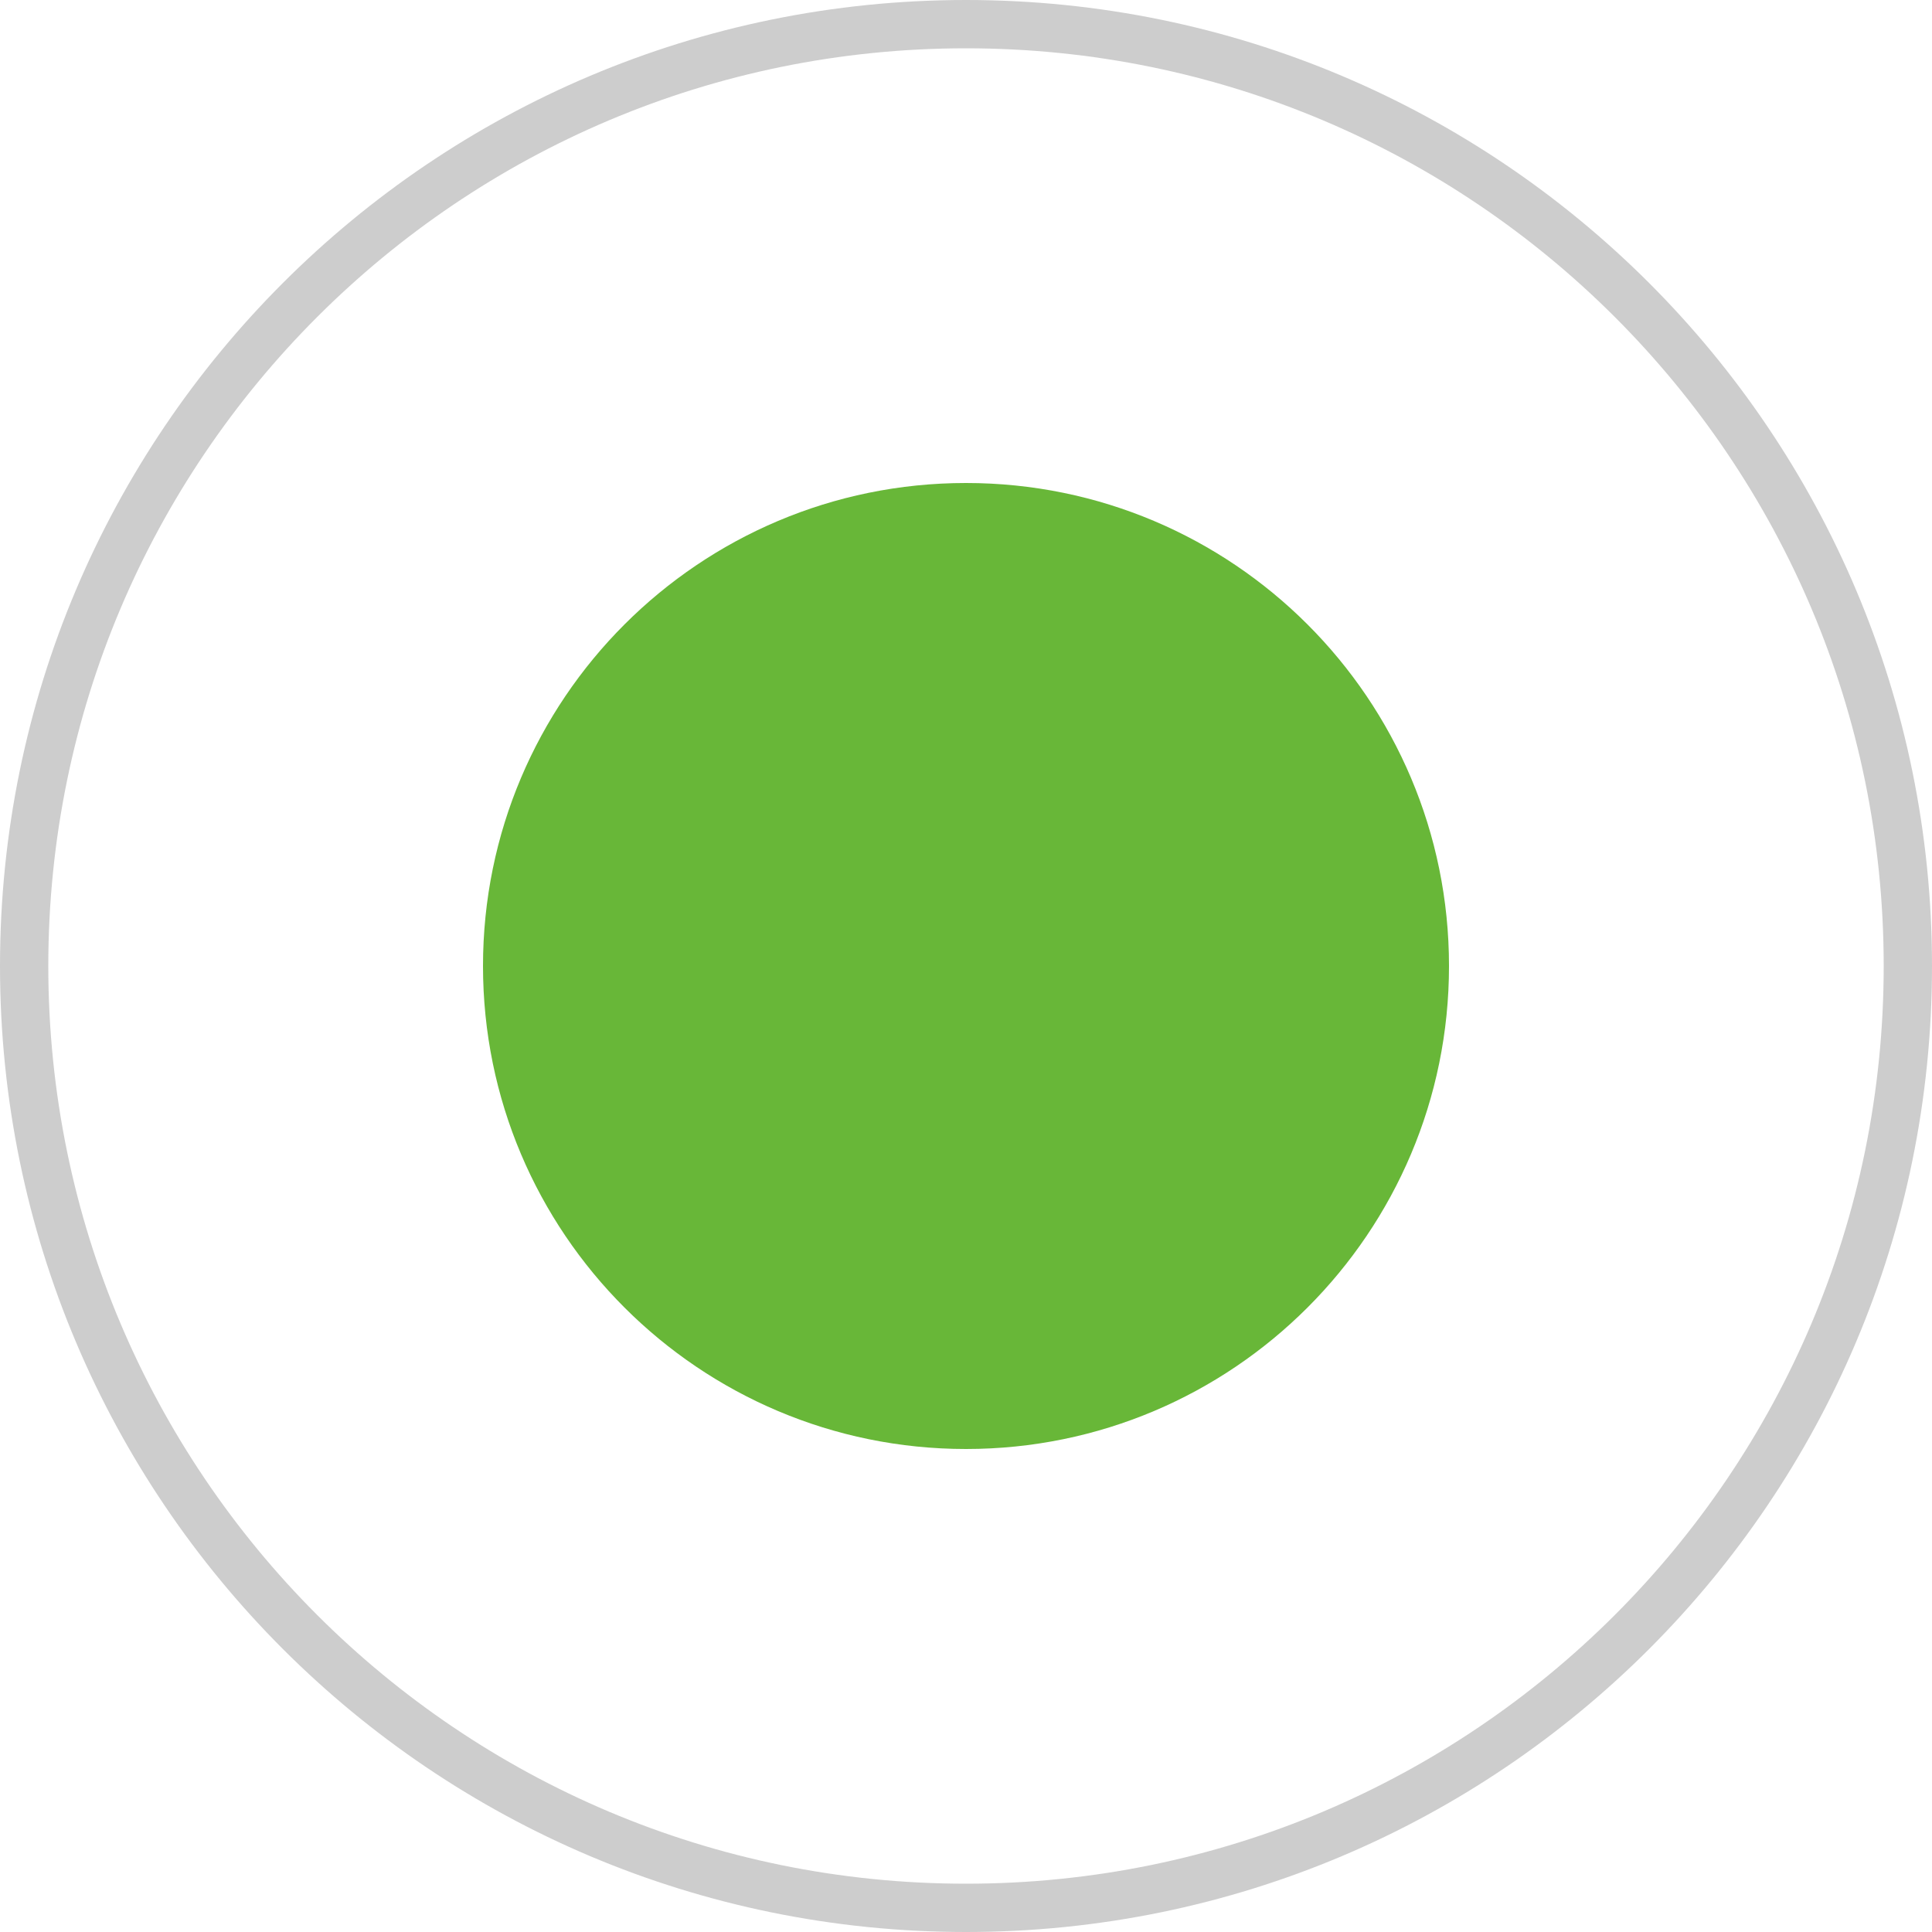
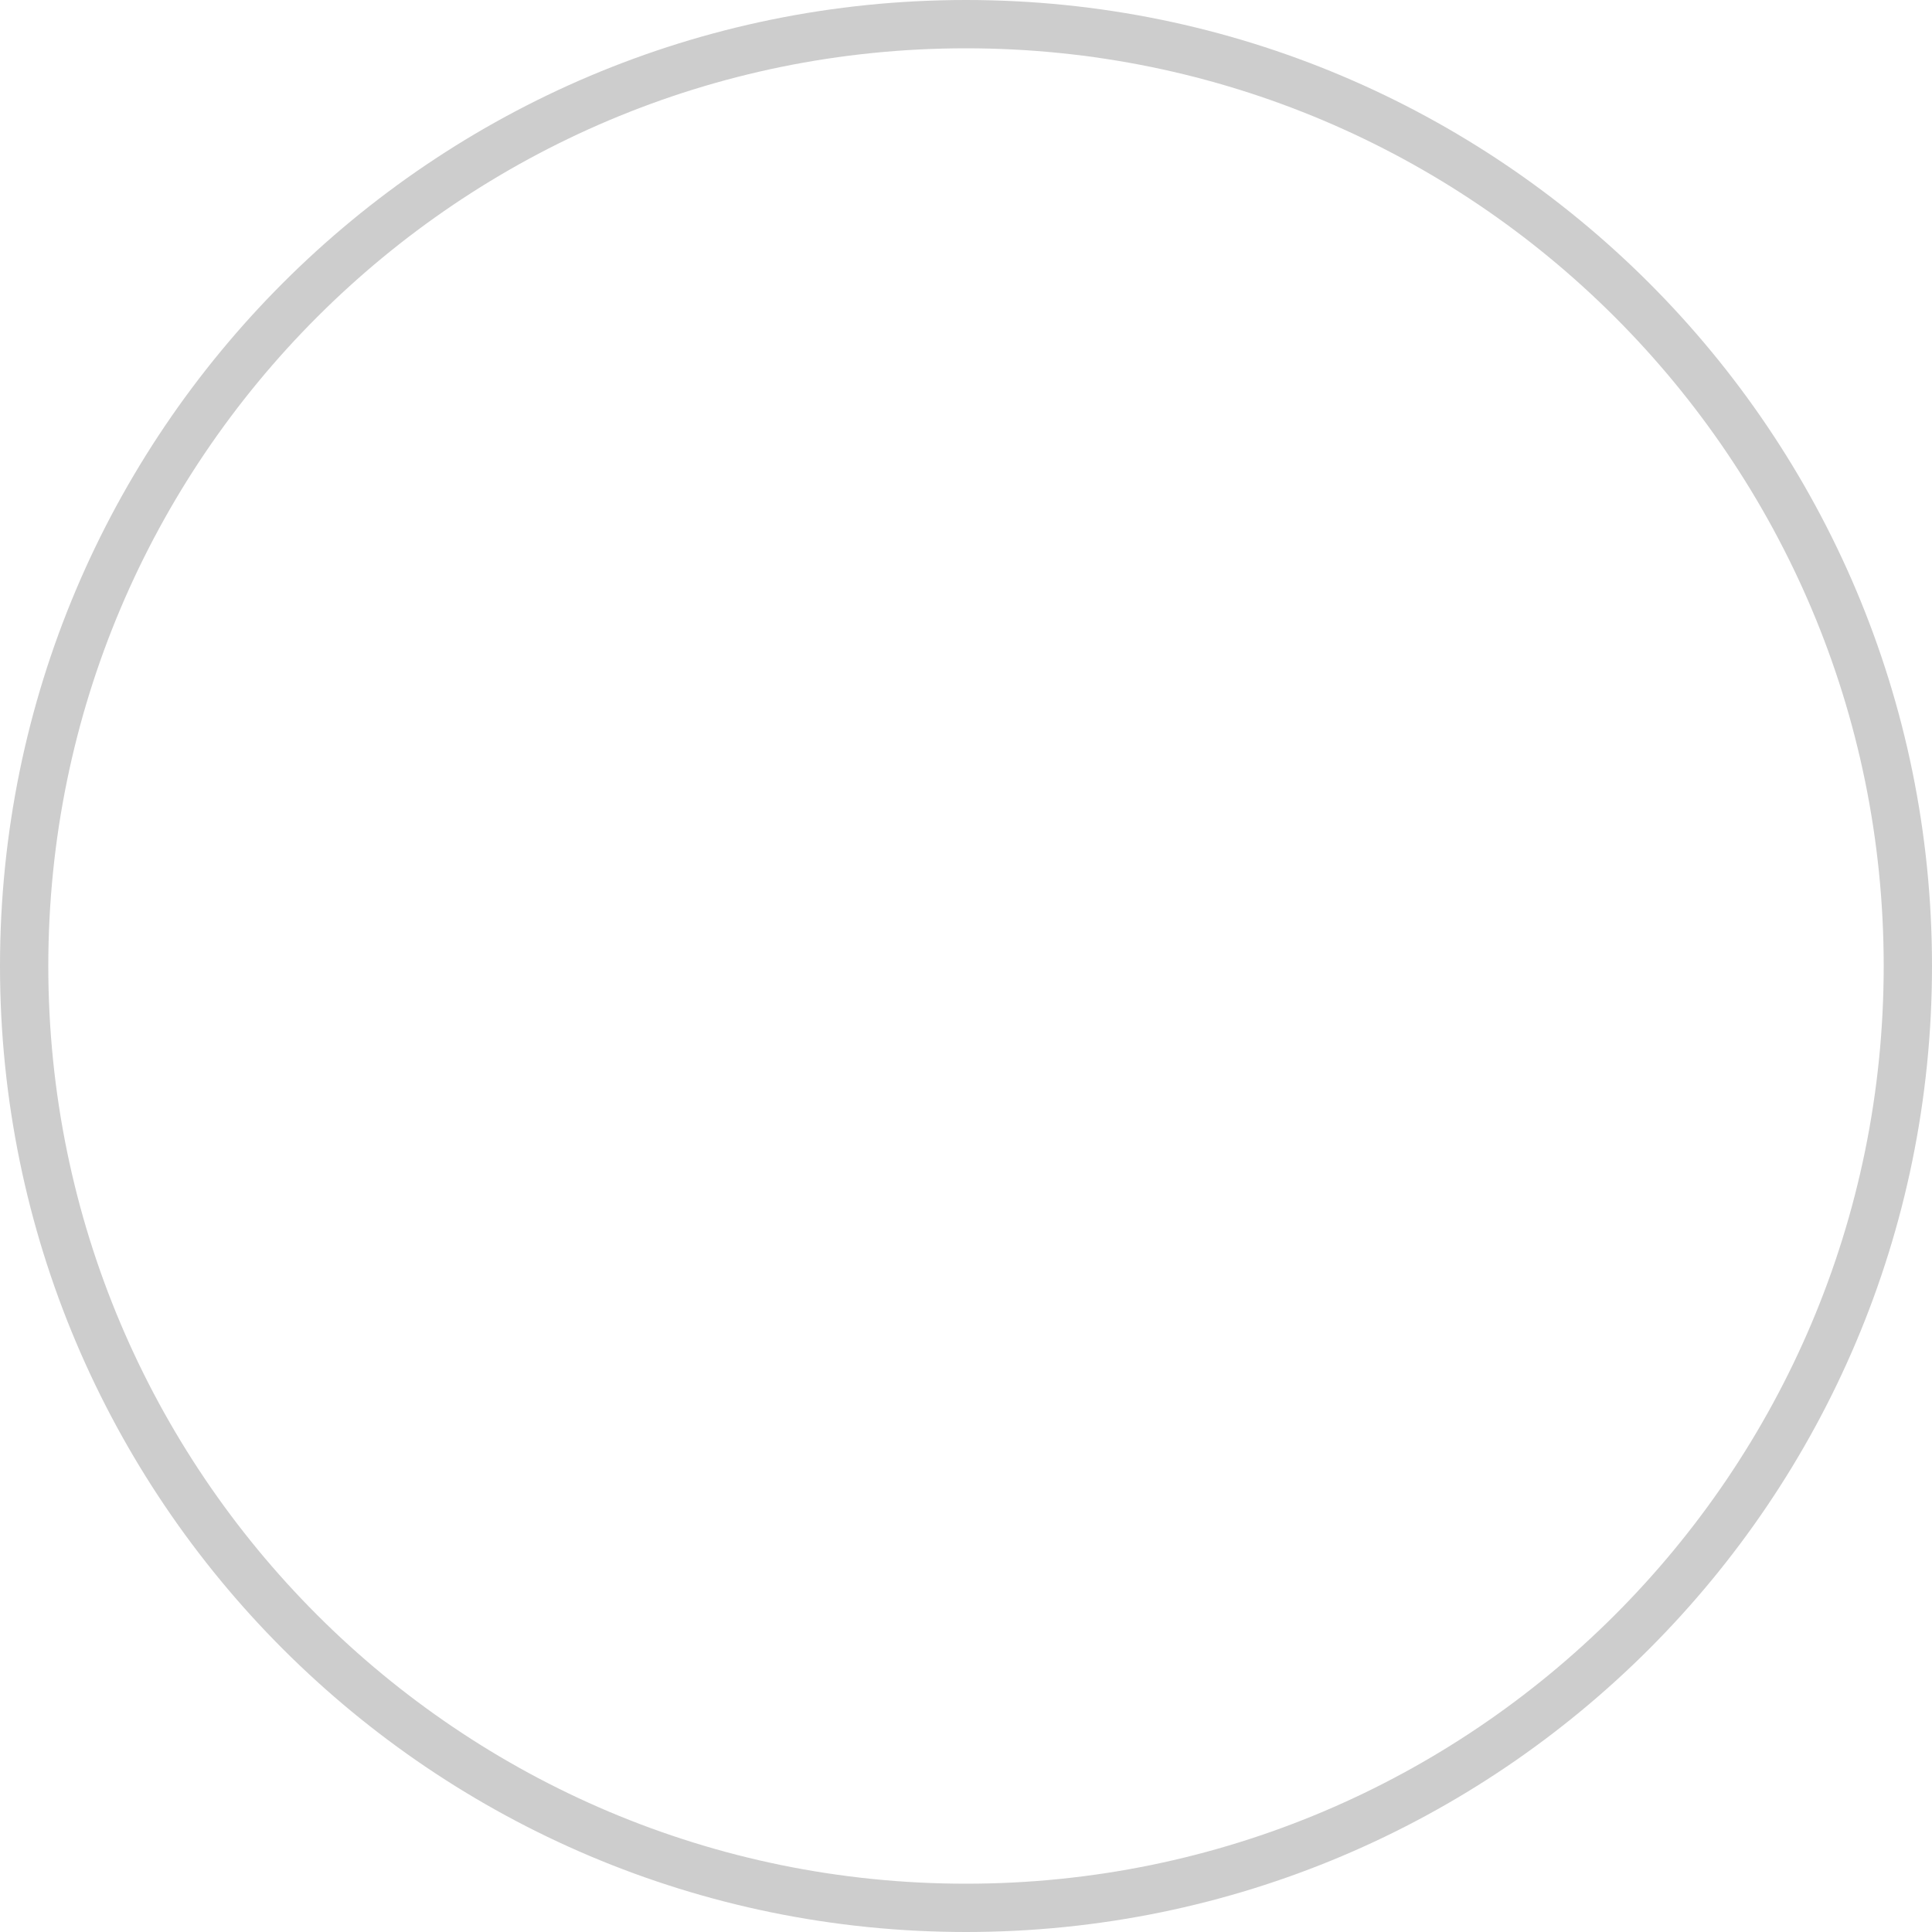
<svg xmlns="http://www.w3.org/2000/svg" width="40" height="40" fill="none">
  <circle cx="20" cy="20" r="19.5" stroke="#CDCDCD" />
-   <circle cx="20" cy="20" r="10" fill="#68b738" />
</svg>
